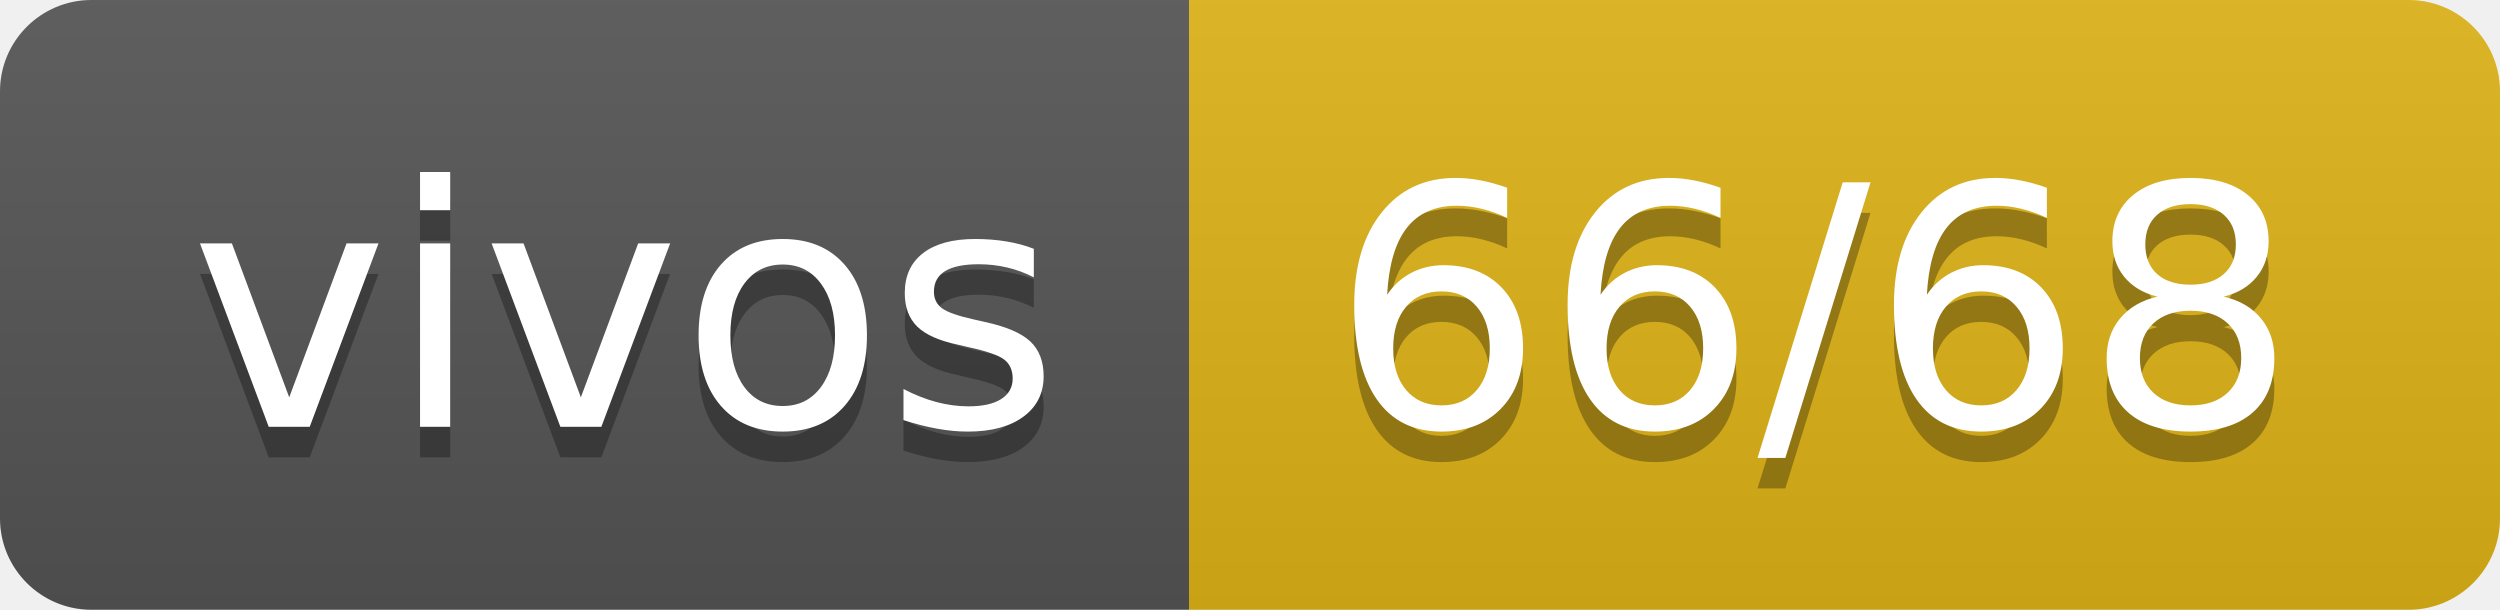
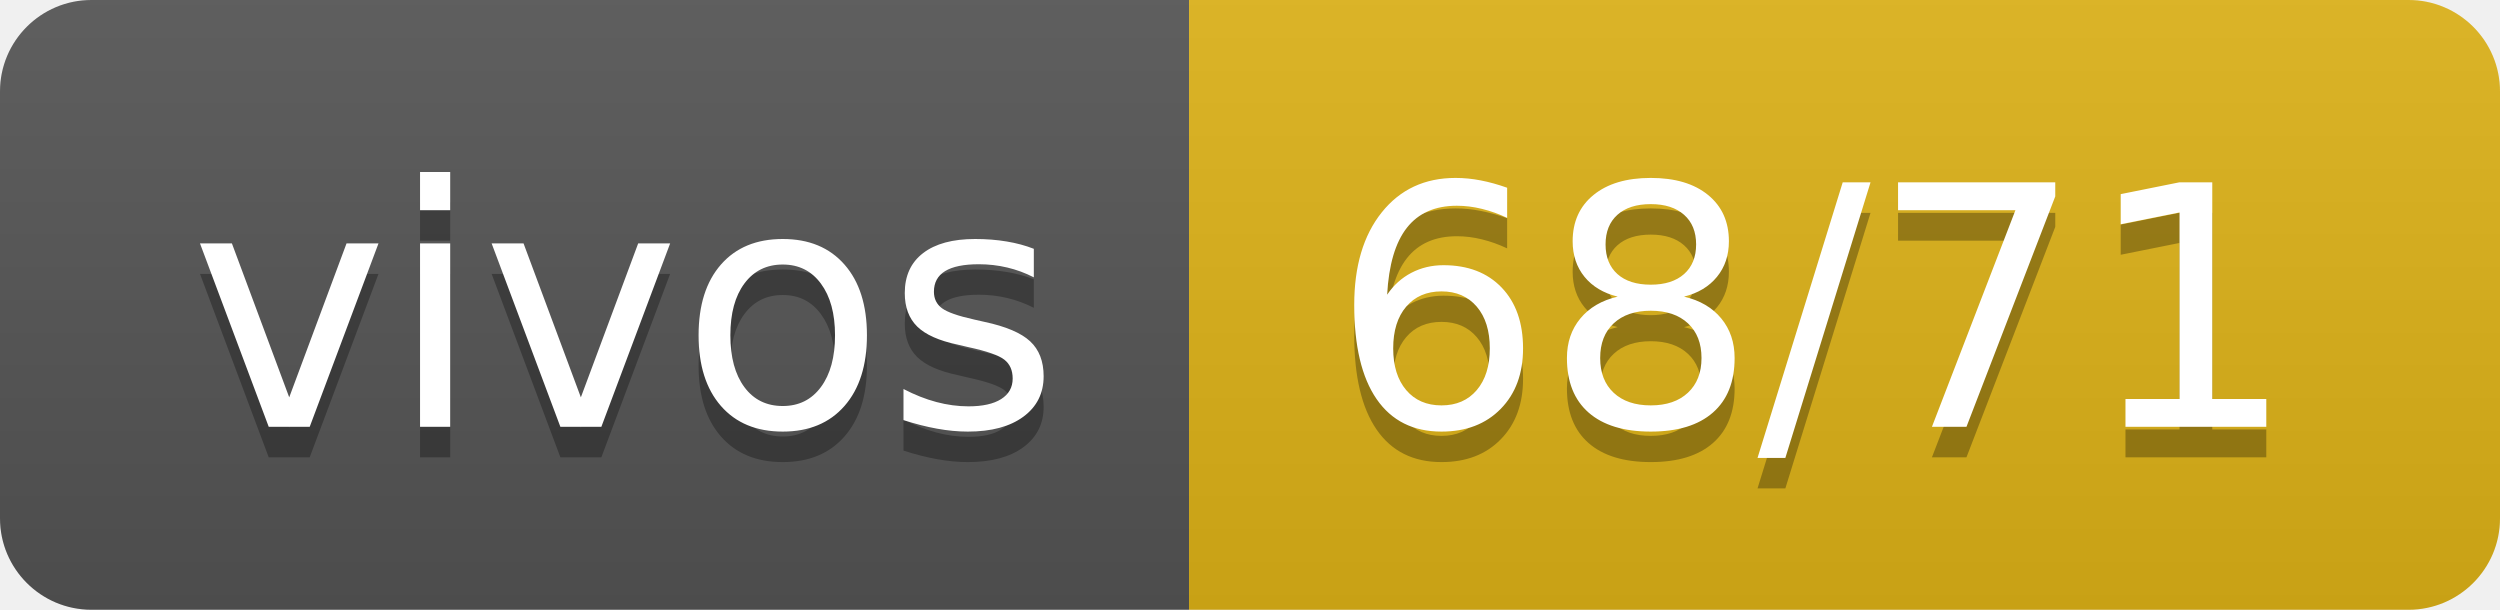
- <svg xmlns="http://www.w3.org/2000/svg" width="82" height="20" role="img" aria-label="vivos: 66/68">
+ <svg xmlns="http://www.w3.org/2000/svg" width="82" height="20" role="img" aria-label="vivos: 68/71">
  <linearGradient id="s" x2="0" y2="100%">
    <stop offset="0" stop-color="#bbb" stop-opacity=".1" />
    <stop offset="1" stop-opacity=".1" />
  </linearGradient>
  <clipPath id="r">
    <rect width="82" height="20" rx="3" fill="#fff" />
  </clipPath>
  <g clip-path="url(#r)">
    <rect width="39" height="20" fill="#555" />
    <rect x="39" width="43" height="20" fill="#dfb317" />
    <rect width="82" height="20" fill="url(#s)" />
  </g>
  <g fill="#fff" text-anchor="middle" font-family="Verdana,Geneva,DejaVu Sans,sans-serif" text-rendering="geometricPrecision" font-size="110">
    <text aria-hidden="true" x="205" y="150" fill="#010101" fill-opacity=".3" transform="scale(.1)" textLength="290">vivos</text>
    <text x="205" y="140" transform="scale(.1)" fill="#fff" textLength="290">vivos</text>
-     <text aria-hidden="true" x="595" y="150" fill="#010101" fill-opacity=".3" transform="scale(.1)" textLength="330">66/68</text>
-     <text x="595" y="140" transform="scale(.1)" fill="#fff" textLength="330">66/68</text>
+     <text aria-hidden="true" x="595" y="150" fill="#010101" fill-opacity=".3" transform="scale(.1)" textLength="330">68/71</text>
+     <text x="595" y="140" transform="scale(.1)" fill="#fff" textLength="330">68/71</text>
  </g>
</svg>
